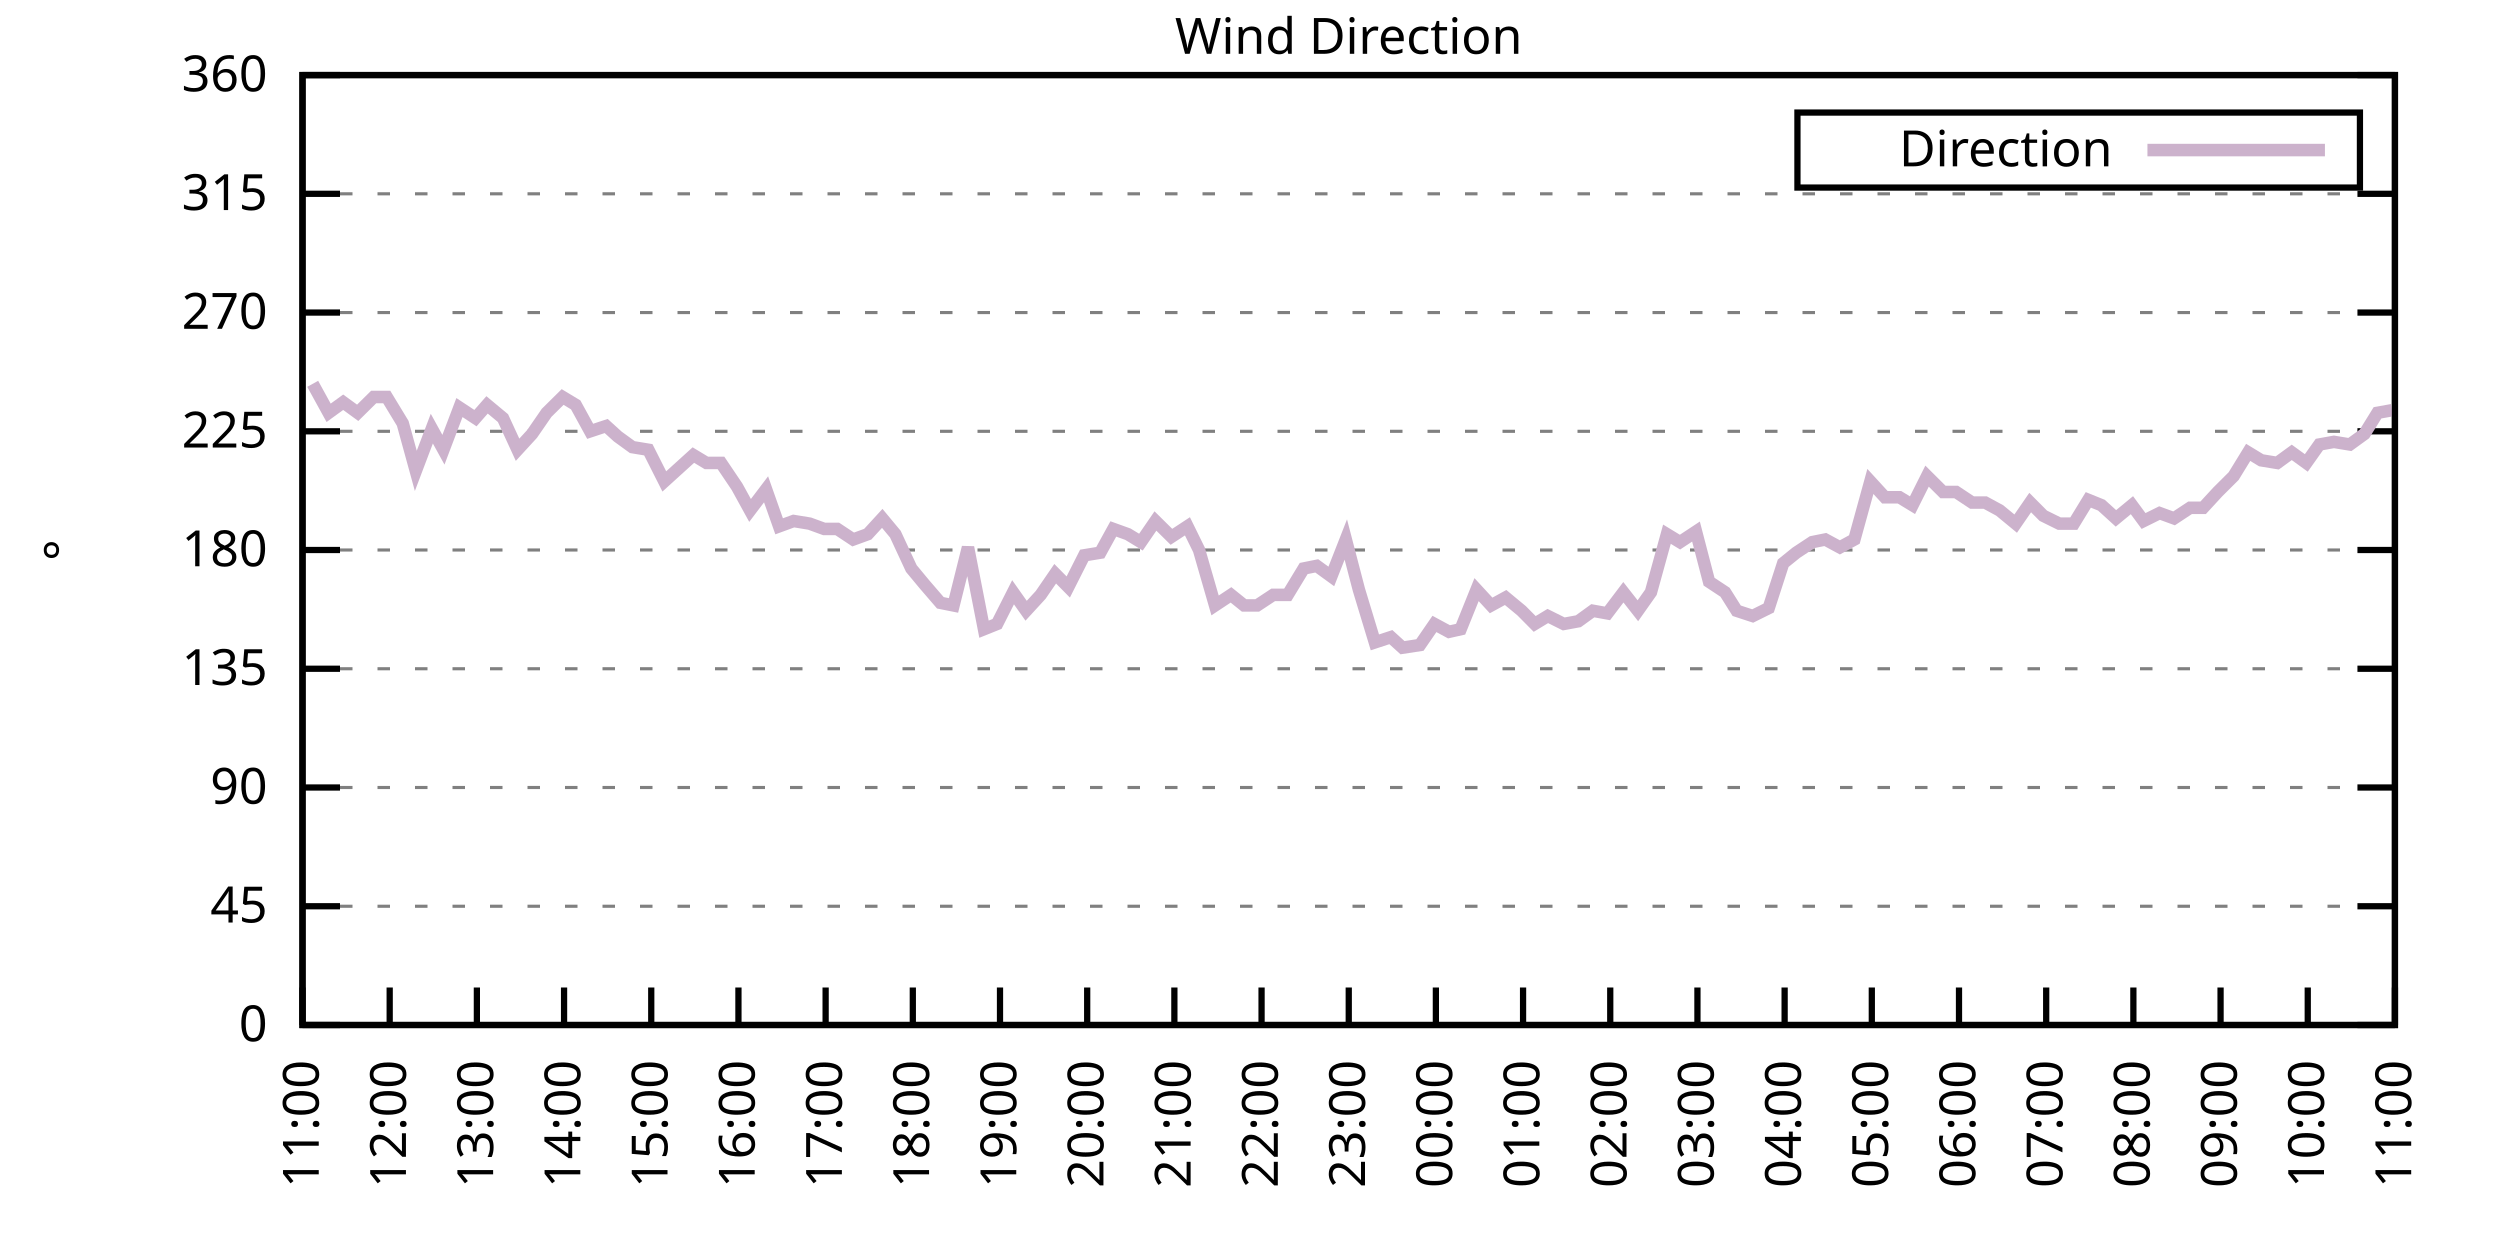
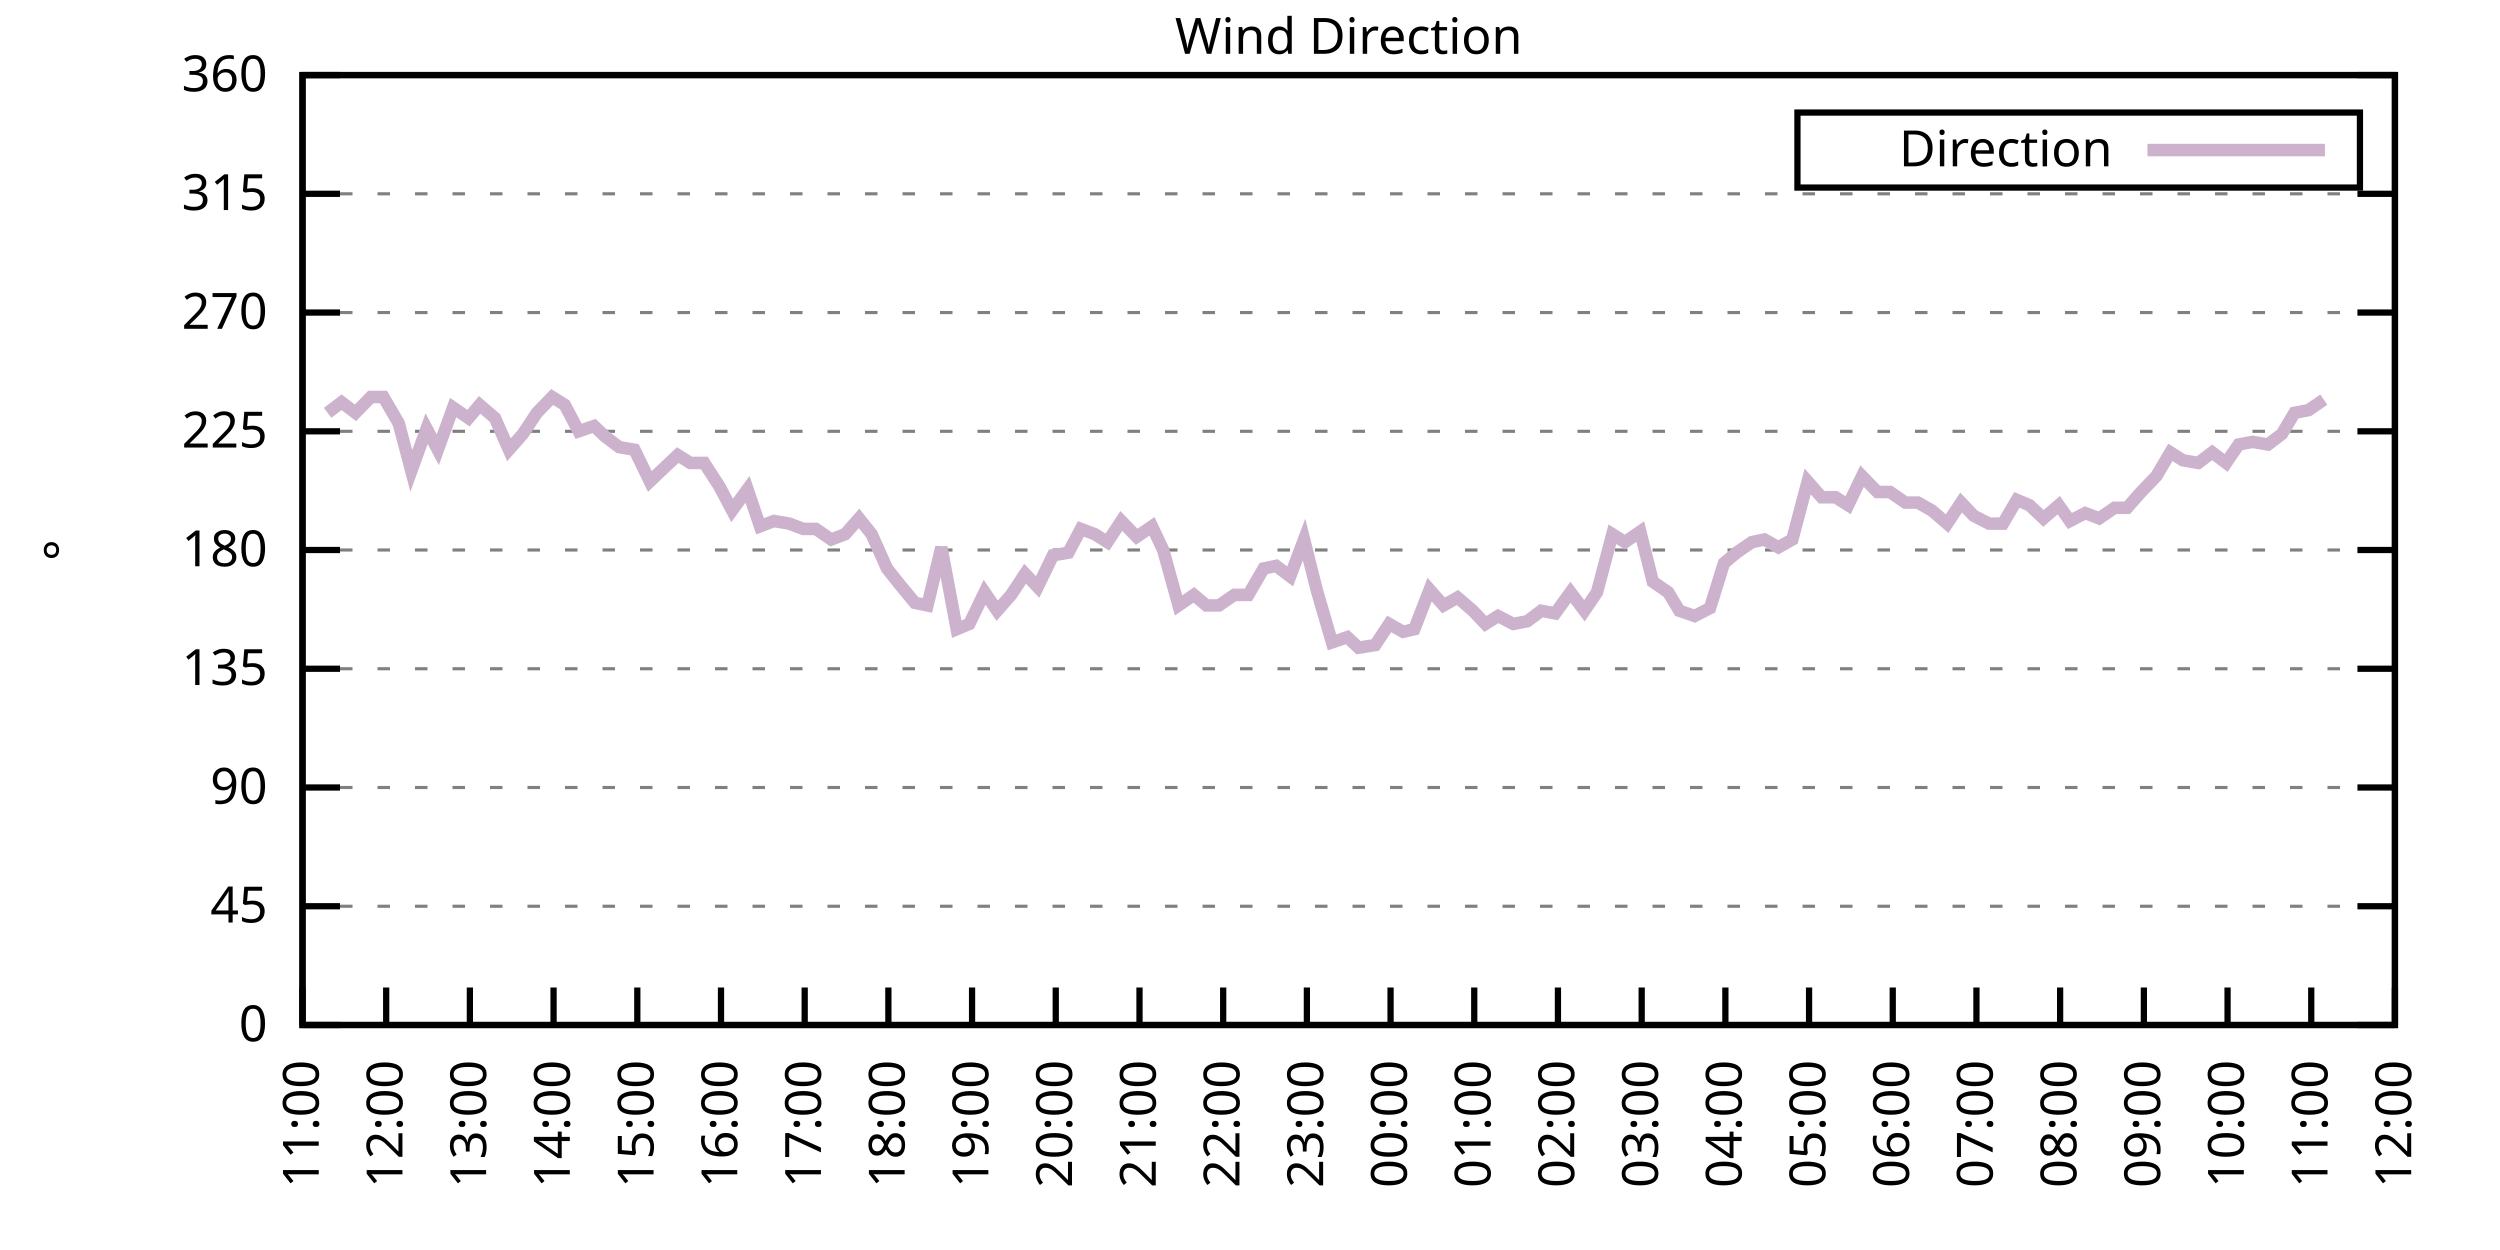
<svg xmlns="http://www.w3.org/2000/svg" xmlns:xlink="http://www.w3.org/1999/xlink" width="400" height="200" viewBox="0 0 400 200">
  <g id="gnuplot_canvas">
    <rect x="0" y="0" width="400" height="200" fill="none" />
    <defs>
      <circle id="gpDot" r="0.5" stroke-width="0.5" stroke="currentColor" />
      <path id="gpPt0" stroke-width="0.333" stroke="currentColor" d="M-1,0 h2 M0,-1 v2" />
      <path id="gpPt1" stroke-width="0.333" stroke="currentColor" d="M-1,-1 L1,1 M1,-1 L-1,1" />
      <path id="gpPt2" stroke-width="0.333" stroke="currentColor" d="M-1,0 L1,0 M0,-1 L0,1 M-1,-1 L1,1 M-1,1 L1,-1" />
      <rect id="gpPt3" stroke-width="0.333" stroke="currentColor" x="-1" y="-1" width="2" height="2" />
      <rect id="gpPt4" stroke-width="0.333" stroke="currentColor" fill="currentColor" x="-1" y="-1" width="2" height="2" />
      <circle id="gpPt5" stroke-width="0.333" stroke="currentColor" cx="0" cy="0" r="1" />
      <use xlink:href="#gpPt5" id="gpPt6" fill="currentColor" stroke="none" />
      <path id="gpPt7" stroke-width="0.333" stroke="currentColor" d="M0,-1.33 L-1.33,0.67 L1.33,0.67 z" />
      <use xlink:href="#gpPt7" id="gpPt8" fill="currentColor" stroke="none" />
      <use xlink:href="#gpPt7" id="gpPt9" stroke="currentColor" transform="rotate(180)" />
      <use xlink:href="#gpPt9" id="gpPt10" fill="currentColor" stroke="none" />
      <use xlink:href="#gpPt3" id="gpPt11" stroke="currentColor" transform="rotate(45)" />
      <use xlink:href="#gpPt11" id="gpPt12" fill="currentColor" stroke="none" />
      <path id="gpPt13" stroke-width="0.333" stroke="currentColor" d="M0,1.330 L1.265,0.411 L0.782,-1.067 L-0.782,-1.076 L-1.265,0.411 z" />
      <use xlink:href="#gpPt13" id="gpPt14" fill="currentColor" stroke="none" />
      <filter id="textbox" filterUnits="objectBoundingBox" x="0" y="0" height="1" width="1">
        <feFlood flood-color="white" flood-opacity="1" result="bgnd" />
        <feComposite in="SourceGraphic" in2="bgnd" operator="atop" />
      </filter>
      <filter id="greybox" filterUnits="objectBoundingBox" x="0" y="0" height="1" width="1">
        <feFlood flood-color="lightgrey" flood-opacity="1" result="grey" />
        <feComposite in="SourceGraphic" in2="grey" operator="atop" />
      </filter>
    </defs>
    <g fill="none" color="white" stroke="currentColor" stroke-width="1.00" stroke-linecap="butt" stroke-linejoin="miter">
</g>
    <g fill="none" color="black" stroke="currentColor" stroke-width="1.00" stroke-linecap="butt" stroke-linejoin="miter">
      <g stroke="none" shape-rendering="crispEdges">
        <polygon fill="rgb(255, 255, 255)" points="48.40,164.00 383.18,164.00 383.18,12.02 48.40,12.02 " />
      </g>
    </g>
    <g fill="none" color="black" stroke="currentColor" stroke-width="1.00" stroke-linecap="butt" stroke-linejoin="miter">
</g>
    <g fill="none" color="black" stroke="black" stroke-width="0.50" stroke-linecap="butt" stroke-linejoin="miter">
</g>
    <g fill="none" color="gray" stroke="currentColor" stroke-width="0.50" stroke-linecap="butt" stroke-linejoin="miter">
      <path stroke="gray" stroke-dasharray="2,4" class="gridline" d="M48.40,164.00 L383.19,164.00  " />
    </g>
    <g fill="none" color="gray" stroke="gray" stroke-width="1.00" stroke-linecap="butt" stroke-linejoin="miter">
</g>
    <g fill="none" color="black" stroke="currentColor" stroke-width="1.00" stroke-linecap="butt" stroke-linejoin="miter">
      <path stroke="black" d="M48.40,164.00 L54.40,164.00 M383.19,164.00 L377.19,164.00  " />
      <g transform="translate(42.80,166.60)" stroke="none" fill="black" font-family="Sans" font-size="8.00" text-anchor="end">
        <text>
          <tspan font-family="Sans"> 0</tspan>
        </text>
      </g>
    </g>
    <g fill="none" color="black" stroke="currentColor" stroke-width="1.00" stroke-linecap="butt" stroke-linejoin="miter">
</g>
    <g fill="none" color="black" stroke="black" stroke-width="0.50" stroke-linecap="butt" stroke-linejoin="miter">
</g>
    <g fill="none" color="gray" stroke="currentColor" stroke-width="0.50" stroke-linecap="butt" stroke-linejoin="miter">
      <path stroke="gray" stroke-dasharray="2,4" class="gridline" d="M48.40,145.00 L383.19,145.00  " />
    </g>
    <g fill="none" color="gray" stroke="gray" stroke-width="1.00" stroke-linecap="butt" stroke-linejoin="miter">
</g>
    <g fill="none" color="black" stroke="currentColor" stroke-width="1.00" stroke-linecap="butt" stroke-linejoin="miter">
      <path stroke="black" d="M48.40,145.00 L54.40,145.00 M383.19,145.00 L377.19,145.00  " />
      <g transform="translate(42.80,147.60)" stroke="none" fill="black" font-family="Sans" font-size="8.00" text-anchor="end">
        <text>
          <tspan font-family="Sans"> 45</tspan>
        </text>
      </g>
    </g>
    <g fill="none" color="black" stroke="currentColor" stroke-width="1.00" stroke-linecap="butt" stroke-linejoin="miter">
</g>
    <g fill="none" color="black" stroke="black" stroke-width="0.50" stroke-linecap="butt" stroke-linejoin="miter">
</g>
    <g fill="none" color="gray" stroke="currentColor" stroke-width="0.50" stroke-linecap="butt" stroke-linejoin="miter">
      <path stroke="gray" stroke-dasharray="2,4" class="gridline" d="M48.40,126.00 L383.19,126.00  " />
    </g>
    <g fill="none" color="gray" stroke="gray" stroke-width="1.00" stroke-linecap="butt" stroke-linejoin="miter">
</g>
    <g fill="none" color="black" stroke="currentColor" stroke-width="1.00" stroke-linecap="butt" stroke-linejoin="miter">
      <path stroke="black" d="M48.40,126.00 L54.40,126.00 M383.19,126.00 L377.19,126.00  " />
      <g transform="translate(42.80,128.60)" stroke="none" fill="black" font-family="Sans" font-size="8.00" text-anchor="end">
        <text>
          <tspan font-family="Sans"> 90</tspan>
        </text>
      </g>
    </g>
    <g fill="none" color="black" stroke="currentColor" stroke-width="1.00" stroke-linecap="butt" stroke-linejoin="miter">
</g>
    <g fill="none" color="black" stroke="black" stroke-width="0.50" stroke-linecap="butt" stroke-linejoin="miter">
</g>
    <g fill="none" color="gray" stroke="currentColor" stroke-width="0.50" stroke-linecap="butt" stroke-linejoin="miter">
      <path stroke="gray" stroke-dasharray="2,4" class="gridline" d="M48.40,107.00 L383.19,107.00  " />
    </g>
    <g fill="none" color="gray" stroke="gray" stroke-width="1.00" stroke-linecap="butt" stroke-linejoin="miter">
</g>
    <g fill="none" color="black" stroke="currentColor" stroke-width="1.00" stroke-linecap="butt" stroke-linejoin="miter">
      <path stroke="black" d="M48.40,107.00 L54.40,107.00 M383.19,107.00 L377.19,107.00  " />
      <g transform="translate(42.80,109.60)" stroke="none" fill="black" font-family="Sans" font-size="8.00" text-anchor="end">
        <text>
          <tspan font-family="Sans"> 135</tspan>
        </text>
      </g>
    </g>
    <g fill="none" color="black" stroke="currentColor" stroke-width="1.00" stroke-linecap="butt" stroke-linejoin="miter">
</g>
    <g fill="none" color="black" stroke="black" stroke-width="0.50" stroke-linecap="butt" stroke-linejoin="miter">
</g>
    <g fill="none" color="gray" stroke="currentColor" stroke-width="0.50" stroke-linecap="butt" stroke-linejoin="miter">
      <path stroke="gray" stroke-dasharray="2,4" class="gridline" d="M48.40,88.00 L383.19,88.00  " />
    </g>
    <g fill="none" color="gray" stroke="gray" stroke-width="1.00" stroke-linecap="butt" stroke-linejoin="miter">
</g>
    <g fill="none" color="black" stroke="currentColor" stroke-width="1.00" stroke-linecap="butt" stroke-linejoin="miter">
      <path stroke="black" d="M48.40,88.00 L54.40,88.00 M383.19,88.00 L377.19,88.00  " />
      <g transform="translate(42.80,90.60)" stroke="none" fill="black" font-family="Sans" font-size="8.00" text-anchor="end">
        <text>
          <tspan font-family="Sans"> 180</tspan>
        </text>
      </g>
    </g>
    <g fill="none" color="black" stroke="currentColor" stroke-width="1.00" stroke-linecap="butt" stroke-linejoin="miter">
</g>
    <g fill="none" color="black" stroke="black" stroke-width="0.50" stroke-linecap="butt" stroke-linejoin="miter">
</g>
    <g fill="none" color="gray" stroke="currentColor" stroke-width="0.50" stroke-linecap="butt" stroke-linejoin="miter">
      <path stroke="gray" stroke-dasharray="2,4" class="gridline" d="M48.40,69.01 L383.19,69.01  " />
    </g>
    <g fill="none" color="gray" stroke="gray" stroke-width="1.00" stroke-linecap="butt" stroke-linejoin="miter">
</g>
    <g fill="none" color="black" stroke="currentColor" stroke-width="1.00" stroke-linecap="butt" stroke-linejoin="miter">
      <path stroke="black" d="M48.40,69.01 L54.40,69.01 M383.19,69.01 L377.19,69.01  " />
      <g transform="translate(42.80,71.61)" stroke="none" fill="black" font-family="Sans" font-size="8.00" text-anchor="end">
        <text>
          <tspan font-family="Sans"> 225</tspan>
        </text>
      </g>
    </g>
    <g fill="none" color="black" stroke="currentColor" stroke-width="1.00" stroke-linecap="butt" stroke-linejoin="miter">
</g>
    <g fill="none" color="black" stroke="black" stroke-width="0.50" stroke-linecap="butt" stroke-linejoin="miter">
</g>
    <g fill="none" color="gray" stroke="currentColor" stroke-width="0.50" stroke-linecap="butt" stroke-linejoin="miter">
      <path stroke="gray" stroke-dasharray="2,4" class="gridline" d="M48.40,50.01 L383.19,50.01  " />
    </g>
    <g fill="none" color="gray" stroke="gray" stroke-width="1.00" stroke-linecap="butt" stroke-linejoin="miter">
</g>
    <g fill="none" color="black" stroke="currentColor" stroke-width="1.00" stroke-linecap="butt" stroke-linejoin="miter">
      <path stroke="black" d="M48.40,50.01 L54.40,50.01 M383.19,50.01 L377.19,50.01  " />
      <g transform="translate(42.80,52.61)" stroke="none" fill="black" font-family="Sans" font-size="8.00" text-anchor="end">
        <text>
          <tspan font-family="Sans"> 270</tspan>
        </text>
      </g>
    </g>
    <g fill="none" color="black" stroke="currentColor" stroke-width="1.00" stroke-linecap="butt" stroke-linejoin="miter">
</g>
    <g fill="none" color="black" stroke="black" stroke-width="0.50" stroke-linecap="butt" stroke-linejoin="miter">
</g>
    <g fill="none" color="gray" stroke="currentColor" stroke-width="0.50" stroke-linecap="butt" stroke-linejoin="miter">
      <path stroke="gray" stroke-dasharray="2,4" class="gridline" d="M48.40,31.01 L383.19,31.01  " />
    </g>
    <g fill="none" color="gray" stroke="gray" stroke-width="1.00" stroke-linecap="butt" stroke-linejoin="miter">
</g>
    <g fill="none" color="black" stroke="currentColor" stroke-width="1.00" stroke-linecap="butt" stroke-linejoin="miter">
      <path stroke="black" d="M48.40,31.01 L54.40,31.01 M383.19,31.01 L377.19,31.01  " />
      <g transform="translate(42.80,33.61)" stroke="none" fill="black" font-family="Sans" font-size="8.00" text-anchor="end">
        <text>
          <tspan font-family="Sans"> 315</tspan>
        </text>
      </g>
    </g>
    <g fill="none" color="black" stroke="currentColor" stroke-width="1.00" stroke-linecap="butt" stroke-linejoin="miter">
</g>
    <g fill="none" color="black" stroke="black" stroke-width="0.50" stroke-linecap="butt" stroke-linejoin="miter">
</g>
    <g fill="none" color="gray" stroke="currentColor" stroke-width="0.50" stroke-linecap="butt" stroke-linejoin="miter">
      <path stroke="gray" stroke-dasharray="2,4" class="gridline" d="M48.40,12.01 L383.19,12.01  " />
    </g>
    <g fill="none" color="gray" stroke="gray" stroke-width="1.00" stroke-linecap="butt" stroke-linejoin="miter">
</g>
    <g fill="none" color="black" stroke="currentColor" stroke-width="1.00" stroke-linecap="butt" stroke-linejoin="miter">
      <path stroke="black" d="M48.40,12.01 L54.40,12.01 M383.19,12.01 L377.19,12.01  " />
      <g transform="translate(42.80,14.61)" stroke="none" fill="black" font-family="Sans" font-size="8.00" text-anchor="end">
        <text>
          <tspan font-family="Sans"> 360</tspan>
        </text>
      </g>
    </g>
    <g fill="none" color="black" stroke="currentColor" stroke-width="1.00" stroke-linecap="butt" stroke-linejoin="miter">
      <path stroke="black" d="M48.40,164.00 L48.40,158.00  " />
      <g transform="translate(51.00,169.60) rotate(270.00)" stroke="none" fill="black" font-family="Sans" font-size="8.00" text-anchor="end">
        <text>
          <tspan font-family="Sans">11:00</tspan>
        </text>
      </g>
    </g>
    <g fill="none" color="black" stroke="currentColor" stroke-width="1.00" stroke-linecap="butt" stroke-linejoin="miter">
-       <path stroke="black" d="M62.35,164.00 L62.35,158.00  " />
-       <g transform="translate(64.95,169.60) rotate(270.00)" stroke="none" fill="black" font-family="Sans" font-size="8.00" text-anchor="end">
+       <path stroke="black" d="M61.79,164.00 L61.79,158.00  " />
+       <g transform="translate(64.39,169.60) rotate(270.00)" stroke="none" fill="black" font-family="Sans" font-size="8.00" text-anchor="end">
        <text>
          <tspan font-family="Sans">12:00</tspan>
        </text>
      </g>
    </g>
    <g fill="none" color="black" stroke="currentColor" stroke-width="1.00" stroke-linecap="butt" stroke-linejoin="miter">
-       <path stroke="black" d="M76.30,164.00 L76.30,158.00  " />
-       <g transform="translate(78.90,169.60) rotate(270.00)" stroke="none" fill="black" font-family="Sans" font-size="8.00" text-anchor="end">
+       <path stroke="black" d="M75.18,164.00 L75.18,158.00  " />
+       <g transform="translate(77.78,169.60) rotate(270.00)" stroke="none" fill="black" font-family="Sans" font-size="8.00" text-anchor="end">
        <text>
          <tspan font-family="Sans">13:00</tspan>
        </text>
      </g>
    </g>
    <g fill="none" color="black" stroke="currentColor" stroke-width="1.00" stroke-linecap="butt" stroke-linejoin="miter">
-       <path stroke="black" d="M90.25,164.00 L90.25,158.00  " />
-       <g transform="translate(92.85,169.60) rotate(270.00)" stroke="none" fill="black" font-family="Sans" font-size="8.00" text-anchor="end">
+       <path stroke="black" d="M88.57,164.00 L88.57,158.00  " />
+       <g transform="translate(91.17,169.60) rotate(270.00)" stroke="none" fill="black" font-family="Sans" font-size="8.00" text-anchor="end">
        <text>
          <tspan font-family="Sans">14:00</tspan>
        </text>
      </g>
    </g>
    <g fill="none" color="black" stroke="currentColor" stroke-width="1.00" stroke-linecap="butt" stroke-linejoin="miter">
-       <path stroke="black" d="M104.20,164.00 L104.20,158.00  " />
-       <g transform="translate(106.80,169.60) rotate(270.00)" stroke="none" fill="black" font-family="Sans" font-size="8.00" text-anchor="end">
+       <path stroke="black" d="M101.97,164.00 L101.97,158.00  " />
+       <g transform="translate(104.57,169.60) rotate(270.00)" stroke="none" fill="black" font-family="Sans" font-size="8.00" text-anchor="end">
        <text>
          <tspan font-family="Sans">15:00</tspan>
        </text>
      </g>
    </g>
    <g fill="none" color="black" stroke="currentColor" stroke-width="1.00" stroke-linecap="butt" stroke-linejoin="miter">
-       <path stroke="black" d="M118.15,164.00 L118.15,158.00  " />
-       <g transform="translate(120.75,169.60) rotate(270.00)" stroke="none" fill="black" font-family="Sans" font-size="8.00" text-anchor="end">
+       <path stroke="black" d="M115.36,164.00 L115.36,158.00  " />
+       <g transform="translate(117.96,169.60) rotate(270.00)" stroke="none" fill="black" font-family="Sans" font-size="8.00" text-anchor="end">
        <text>
          <tspan font-family="Sans">16:00</tspan>
        </text>
      </g>
    </g>
    <g fill="none" color="black" stroke="currentColor" stroke-width="1.00" stroke-linecap="butt" stroke-linejoin="miter">
-       <path stroke="black" d="M132.10,164.00 L132.10,158.00  " />
-       <g transform="translate(134.70,169.60) rotate(270.00)" stroke="none" fill="black" font-family="Sans" font-size="8.00" text-anchor="end">
+       <path stroke="black" d="M128.75,164.00 L128.75,158.00  " />
+       <g transform="translate(131.35,169.60) rotate(270.00)" stroke="none" fill="black" font-family="Sans" font-size="8.00" text-anchor="end">
        <text>
          <tspan font-family="Sans">17:00</tspan>
        </text>
      </g>
    </g>
    <g fill="none" color="black" stroke="currentColor" stroke-width="1.00" stroke-linecap="butt" stroke-linejoin="miter">
-       <path stroke="black" d="M146.05,164.00 L146.05,158.00  " />
-       <g transform="translate(148.65,169.60) rotate(270.00)" stroke="none" fill="black" font-family="Sans" font-size="8.00" text-anchor="end">
+       <path stroke="black" d="M142.14,164.00 L142.14,158.00  " />
+       <g transform="translate(144.74,169.60) rotate(270.00)" stroke="none" fill="black" font-family="Sans" font-size="8.00" text-anchor="end">
        <text>
          <tspan font-family="Sans">18:00</tspan>
        </text>
      </g>
    </g>
    <g fill="none" color="black" stroke="currentColor" stroke-width="1.00" stroke-linecap="butt" stroke-linejoin="miter">
-       <path stroke="black" d="M160.00,164.00 L160.00,158.00  " />
-       <g transform="translate(162.60,169.60) rotate(270.00)" stroke="none" fill="black" font-family="Sans" font-size="8.00" text-anchor="end">
+       <path stroke="black" d="M155.53,164.00 L155.53,158.00  " />
+       <g transform="translate(158.13,169.60) rotate(270.00)" stroke="none" fill="black" font-family="Sans" font-size="8.00" text-anchor="end">
        <text>
          <tspan font-family="Sans">19:00</tspan>
        </text>
      </g>
    </g>
    <g fill="none" color="black" stroke="currentColor" stroke-width="1.00" stroke-linecap="butt" stroke-linejoin="miter">
-       <path stroke="black" d="M173.95,164.00 L173.95,158.00  " />
-       <g transform="translate(176.55,169.60) rotate(270.00)" stroke="none" fill="black" font-family="Sans" font-size="8.00" text-anchor="end">
+       <path stroke="black" d="M168.92,164.00 L168.92,158.00  " />
+       <g transform="translate(171.52,169.60) rotate(270.00)" stroke="none" fill="black" font-family="Sans" font-size="8.00" text-anchor="end">
        <text>
          <tspan font-family="Sans">20:00</tspan>
        </text>
      </g>
    </g>
    <g fill="none" color="black" stroke="currentColor" stroke-width="1.00" stroke-linecap="butt" stroke-linejoin="miter">
-       <path stroke="black" d="M187.90,164.00 L187.90,158.00  " />
-       <g transform="translate(190.50,169.60) rotate(270.00)" stroke="none" fill="black" font-family="Sans" font-size="8.00" text-anchor="end">
+       <path stroke="black" d="M182.32,164.00 L182.32,158.00  " />
+       <g transform="translate(184.92,169.60) rotate(270.00)" stroke="none" fill="black" font-family="Sans" font-size="8.00" text-anchor="end">
        <text>
          <tspan font-family="Sans">21:00</tspan>
        </text>
      </g>
    </g>
    <g fill="none" color="black" stroke="currentColor" stroke-width="1.00" stroke-linecap="butt" stroke-linejoin="miter">
-       <path stroke="black" d="M201.85,164.00 L201.85,158.00  " />
-       <g transform="translate(204.45,169.60) rotate(270.00)" stroke="none" fill="black" font-family="Sans" font-size="8.00" text-anchor="end">
+       <path stroke="black" d="M195.71,164.00 L195.71,158.00  " />
+       <g transform="translate(198.31,169.60) rotate(270.00)" stroke="none" fill="black" font-family="Sans" font-size="8.00" text-anchor="end">
        <text>
          <tspan font-family="Sans">22:00</tspan>
        </text>
      </g>
    </g>
    <g fill="none" color="black" stroke="currentColor" stroke-width="1.00" stroke-linecap="butt" stroke-linejoin="miter">
-       <path stroke="black" d="M215.80,164.00 L215.80,158.00  " />
-       <g transform="translate(218.40,169.60) rotate(270.00)" stroke="none" fill="black" font-family="Sans" font-size="8.00" text-anchor="end">
+       <path stroke="black" d="M209.10,164.00 L209.10,158.00  " />
+       <g transform="translate(211.70,169.60) rotate(270.00)" stroke="none" fill="black" font-family="Sans" font-size="8.00" text-anchor="end">
        <text>
          <tspan font-family="Sans">23:00</tspan>
        </text>
      </g>
    </g>
    <g fill="none" color="black" stroke="currentColor" stroke-width="1.00" stroke-linecap="butt" stroke-linejoin="miter">
-       <path stroke="black" d="M229.74,164.00 L229.74,158.00  " />
-       <g transform="translate(232.34,169.60) rotate(270.00)" stroke="none" fill="black" font-family="Sans" font-size="8.00" text-anchor="end">
+       <path stroke="black" d="M222.49,164.00 L222.49,158.00  " />
+       <g transform="translate(225.09,169.60) rotate(270.00)" stroke="none" fill="black" font-family="Sans" font-size="8.00" text-anchor="end">
        <text>
          <tspan font-family="Sans">00:00</tspan>
        </text>
      </g>
    </g>
    <g fill="none" color="black" stroke="currentColor" stroke-width="1.00" stroke-linecap="butt" stroke-linejoin="miter">
-       <path stroke="black" d="M243.69,164.00 L243.69,158.00  " />
-       <g transform="translate(246.29,169.60) rotate(270.00)" stroke="none" fill="black" font-family="Sans" font-size="8.00" text-anchor="end">
+       <path stroke="black" d="M235.88,164.00 L235.88,158.00  " />
+       <g transform="translate(238.48,169.60) rotate(270.00)" stroke="none" fill="black" font-family="Sans" font-size="8.00" text-anchor="end">
        <text>
          <tspan font-family="Sans">01:00</tspan>
        </text>
      </g>
    </g>
    <g fill="none" color="black" stroke="currentColor" stroke-width="1.00" stroke-linecap="butt" stroke-linejoin="miter">
-       <path stroke="black" d="M257.64,164.00 L257.64,158.00  " />
-       <g transform="translate(260.24,169.60) rotate(270.00)" stroke="none" fill="black" font-family="Sans" font-size="8.00" text-anchor="end">
+       <path stroke="black" d="M249.27,164.00 L249.27,158.00  " />
+       <g transform="translate(251.87,169.60) rotate(270.00)" stroke="none" fill="black" font-family="Sans" font-size="8.00" text-anchor="end">
        <text>
          <tspan font-family="Sans">02:00</tspan>
        </text>
      </g>
    </g>
    <g fill="none" color="black" stroke="currentColor" stroke-width="1.00" stroke-linecap="butt" stroke-linejoin="miter">
-       <path stroke="black" d="M271.59,164.00 L271.59,158.00  " />
-       <g transform="translate(274.19,169.60) rotate(270.00)" stroke="none" fill="black" font-family="Sans" font-size="8.00" text-anchor="end">
+       <path stroke="black" d="M262.67,164.00 L262.67,158.00  " />
+       <g transform="translate(265.27,169.60) rotate(270.00)" stroke="none" fill="black" font-family="Sans" font-size="8.00" text-anchor="end">
        <text>
          <tspan font-family="Sans">03:00</tspan>
        </text>
      </g>
    </g>
    <g fill="none" color="black" stroke="currentColor" stroke-width="1.00" stroke-linecap="butt" stroke-linejoin="miter">
-       <path stroke="black" d="M285.54,164.00 L285.54,158.00  " />
-       <g transform="translate(288.14,169.60) rotate(270.00)" stroke="none" fill="black" font-family="Sans" font-size="8.00" text-anchor="end">
+       <path stroke="black" d="M276.06,164.00 L276.06,158.00  " />
+       <g transform="translate(278.66,169.60) rotate(270.00)" stroke="none" fill="black" font-family="Sans" font-size="8.00" text-anchor="end">
        <text>
          <tspan font-family="Sans">04:00</tspan>
        </text>
      </g>
    </g>
    <g fill="none" color="black" stroke="currentColor" stroke-width="1.00" stroke-linecap="butt" stroke-linejoin="miter">
-       <path stroke="black" d="M299.49,164.00 L299.49,158.00  " />
-       <g transform="translate(302.09,169.60) rotate(270.00)" stroke="none" fill="black" font-family="Sans" font-size="8.00" text-anchor="end">
+       <path stroke="black" d="M289.45,164.00 L289.45,158.00  " />
+       <g transform="translate(292.05,169.60) rotate(270.00)" stroke="none" fill="black" font-family="Sans" font-size="8.00" text-anchor="end">
        <text>
          <tspan font-family="Sans">05:00</tspan>
        </text>
      </g>
    </g>
    <g fill="none" color="black" stroke="currentColor" stroke-width="1.00" stroke-linecap="butt" stroke-linejoin="miter">
-       <path stroke="black" d="M313.44,164.00 L313.44,158.00  " />
-       <g transform="translate(316.04,169.60) rotate(270.00)" stroke="none" fill="black" font-family="Sans" font-size="8.00" text-anchor="end">
+       <path stroke="black" d="M302.84,164.00 L302.84,158.00  " />
+       <g transform="translate(305.44,169.60) rotate(270.00)" stroke="none" fill="black" font-family="Sans" font-size="8.00" text-anchor="end">
        <text>
          <tspan font-family="Sans">06:00</tspan>
        </text>
      </g>
    </g>
    <g fill="none" color="black" stroke="currentColor" stroke-width="1.00" stroke-linecap="butt" stroke-linejoin="miter">
-       <path stroke="black" d="M327.39,164.00 L327.39,158.00  " />
-       <g transform="translate(329.99,169.60) rotate(270.00)" stroke="none" fill="black" font-family="Sans" font-size="8.00" text-anchor="end">
+       <path stroke="black" d="M316.23,164.00 L316.23,158.00  " />
+       <g transform="translate(318.83,169.60) rotate(270.00)" stroke="none" fill="black" font-family="Sans" font-size="8.00" text-anchor="end">
        <text>
          <tspan font-family="Sans">07:00</tspan>
        </text>
      </g>
    </g>
    <g fill="none" color="black" stroke="currentColor" stroke-width="1.00" stroke-linecap="butt" stroke-linejoin="miter">
-       <path stroke="black" d="M341.34,164.00 L341.34,158.00  " />
-       <g transform="translate(343.94,169.60) rotate(270.00)" stroke="none" fill="black" font-family="Sans" font-size="8.00" text-anchor="end">
+       <path stroke="black" d="M329.62,164.00 L329.62,158.00  " />
+       <g transform="translate(332.22,169.60) rotate(270.00)" stroke="none" fill="black" font-family="Sans" font-size="8.00" text-anchor="end">
        <text>
          <tspan font-family="Sans">08:00</tspan>
        </text>
      </g>
    </g>
    <g fill="none" color="black" stroke="currentColor" stroke-width="1.00" stroke-linecap="butt" stroke-linejoin="miter">
-       <path stroke="black" d="M355.29,164.00 L355.29,158.00  " />
-       <g transform="translate(357.89,169.60) rotate(270.00)" stroke="none" fill="black" font-family="Sans" font-size="8.00" text-anchor="end">
+       <path stroke="black" d="M343.02,164.00 L343.02,158.00  " />
+       <g transform="translate(345.62,169.60) rotate(270.00)" stroke="none" fill="black" font-family="Sans" font-size="8.00" text-anchor="end">
        <text>
          <tspan font-family="Sans">09:00</tspan>
        </text>
      </g>
    </g>
    <g fill="none" color="black" stroke="currentColor" stroke-width="1.00" stroke-linecap="butt" stroke-linejoin="miter">
-       <path stroke="black" d="M369.24,164.00 L369.24,158.00  " />
-       <g transform="translate(371.84,169.60) rotate(270.00)" stroke="none" fill="black" font-family="Sans" font-size="8.00" text-anchor="end">
+       <path stroke="black" d="M356.41,164.00 L356.41,158.00  " />
+       <g transform="translate(359.01,169.60) rotate(270.00)" stroke="none" fill="black" font-family="Sans" font-size="8.00" text-anchor="end">
        <text>
          <tspan font-family="Sans">10:00</tspan>
+         </text>
+       </g>
+     </g>
+     <g fill="none" color="black" stroke="currentColor" stroke-width="1.00" stroke-linecap="butt" stroke-linejoin="miter">
+       <path stroke="black" d="M369.80,164.00 L369.80,158.00  " />
+       <g transform="translate(372.40,169.60) rotate(270.00)" stroke="none" fill="black" font-family="Sans" font-size="8.00" text-anchor="end">
+         <text>
+           <tspan font-family="Sans">11:00</tspan>
        </text>
      </g>
    </g>
    <g fill="none" color="black" stroke="currentColor" stroke-width="1.00" stroke-linecap="butt" stroke-linejoin="miter">
      <path stroke="black" d="M383.19,164.00 L383.19,158.00  " />
      <g transform="translate(385.79,169.60) rotate(270.00)" stroke="none" fill="black" font-family="Sans" font-size="8.00" text-anchor="end">
        <text>
-           <tspan font-family="Sans">11:00</tspan>
+           <tspan font-family="Sans">12:00</tspan>
        </text>
      </g>
    </g>
    <g fill="none" color="black" stroke="currentColor" stroke-width="1.00" stroke-linecap="butt" stroke-linejoin="miter">
</g>
    <g fill="none" color="black" stroke="currentColor" stroke-width="1.00" stroke-linecap="butt" stroke-linejoin="miter">
      <path stroke="black" d="M48.40,12.01 L48.40,164.00 L383.19,164.00 L383.19,12.01 L48.40,12.01 Z  " />
    </g>
    <g fill="none" color="black" stroke="currentColor" stroke-width="1.00" stroke-linecap="butt" stroke-linejoin="miter">
</g>
    <g fill="none" color="black" stroke="currentColor" stroke-width="1.00" stroke-linecap="butt" stroke-linejoin="miter">
      <path stroke="black" d="M287.59,30.01 L287.59,18.01 L377.59,18.01 L377.59,30.01 L287.59,30.01 Z  " />
    </g>
    <g id="Wind_direction_plot_1">
      <g fill="none" color="white" stroke="black" stroke-width="2.00" stroke-linecap="butt" stroke-linejoin="miter">
</g>
      <g fill="none" color="black" stroke="currentColor" stroke-width="2.00" stroke-linecap="butt" stroke-linejoin="miter">
        <g transform="translate(337.99,26.61)" stroke="none" fill="black" font-family="Sans" font-size="8.00" text-anchor="end">
          <text>
            <tspan font-family="Sans">Direction</tspan>
          </text>
        </g>
      </g>
      <g fill="none" color="black" stroke="currentColor" stroke-width="2.00" stroke-linecap="butt" stroke-linejoin="miter">
-         <path stroke="rgb(204, 178, 204)" d="M343.59,24.01 L371.99,24.01 M50.03,61.41 L52.58,66.05 L54.91,64.36 L57.23,66.05 L59.79,63.52 L61.88,63.52   L64.44,67.74 L66.53,75.34 L69.09,68.58 L70.95,71.96 L73.51,65.21 L76.07,66.90 L77.93,64.78 L80.48,66.90   L82.81,71.96 L85.13,69.43 L87.46,66.05 L90.02,63.52 L92.11,64.78 L94.43,69.01 L96.99,68.16 L98.85,69.85   L101.18,71.54 L103.73,71.96 L106.29,77.03 L108.15,75.34 L110.94,72.81 L113.03,74.07 L115.36,74.07 L117.92,77.87   L120.01,81.67 L122.57,78.29 L124.66,84.21 L126.98,83.36 L129.54,83.78 L131.87,84.63 L133.96,84.63 L136.51,86.32   L138.84,85.47 L141.16,82.94 L143.26,85.47 L145.81,90.96 L147.91,93.49 L150.46,96.45 L152.56,96.87 L154.88,87.58   L157.44,100.67 L159.53,99.83 L162.09,94.76 L164.18,97.72 L166.51,95.18 L168.83,91.80 L170.92,93.92 L173.48,88.85   L176.04,88.43 L178.13,84.63 L180.46,85.47 L182.55,86.74 L184.87,83.36 L187.43,85.89 L189.99,84.21 L191.85,88.00   L194.41,96.87 L196.96,95.18 L199.06,96.87 L201.15,96.87 L203.71,95.18 L206.03,95.18 L208.59,90.96 L210.68,90.54   L213.01,92.23 L215.33,86.32 L217.42,94.34 L219.98,102.78 L222.54,101.94 L224.40,103.63 L227.19,103.20 L229.51,99.83   L231.84,101.09 L233.70,100.67 L236.25,94.34 L238.58,96.87 L240.90,95.60 L243.46,97.72 L245.55,99.83 L247.65,98.56   L250.20,99.83 L252.53,99.40 L254.85,97.72 L257.18,98.14 L259.74,94.76 L262.06,97.72 L264.15,94.76 L266.71,85.47   L268.80,86.74 L271.36,85.05 L273.45,93.07 L276.01,94.76 L277.87,97.72 L280.43,98.56 L282.99,97.29 L285.31,90.12   L287.40,88.43 L289.96,86.74 L292.05,86.32 L294.38,87.58 L296.70,86.32 L299.26,77.03 L301.58,79.56 L303.91,79.56   L306.00,80.83 L308.33,76.18 L310.88,78.72 L312.98,78.72 L315.53,80.41 L317.63,80.41 L319.95,81.67 L322.51,83.78   L324.83,80.41 L326.93,82.52 L329.48,83.78 L331.81,83.78 L334.13,79.98 L336.23,80.83 L338.55,82.94 L341.11,80.83   L342.97,83.36 L345.53,82.09 L347.85,82.94 L350.41,81.25 L352.50,81.25 L354.83,78.72 L357.38,76.18 L359.71,72.38   L361.80,73.65 L364.36,74.07 L366.68,72.38 L369.01,74.07 L371.10,71.12 L373.43,70.70 L375.98,71.12 L378.31,69.43   L380.40,66.05 L382.73,65.63  " />
+         <path stroke="rgb(204, 178, 204)" d="M343.59,24.01 L371.99,24.01 M52.42,66.05 L54.65,64.36 L56.88,66.05 L59.34,63.52 L61.35,63.52 L63.80,67.74   L65.81,75.34 L68.26,68.58 L70.05,71.96 L72.50,65.21 L74.96,66.90 L76.75,64.78 L79.20,66.90 L81.43,71.96   L83.66,69.43 L85.90,66.05 L88.35,63.52 L90.36,64.78 L92.59,69.01 L95.05,68.16 L96.83,69.85 L99.06,71.54   L101.52,71.96 L103.98,77.03 L105.76,75.34 L108.44,72.81 L110.45,74.07 L112.68,74.07 L115.13,77.87 L117.14,81.67   L119.60,78.29 L121.61,84.21 L123.84,83.36 L126.29,83.78 L128.53,84.63 L130.54,84.63 L132.99,86.32 L135.22,85.47   L137.45,82.94 L139.46,85.47 L141.92,90.96 L143.93,93.49 L146.38,96.45 L148.39,96.87 L150.62,87.58 L153.08,100.67   L155.09,99.83 L157.54,94.76 L159.55,97.72 L161.78,95.18 L164.01,91.80 L166.02,93.92 L168.48,88.85 L170.93,88.43   L172.94,84.63 L175.17,85.47 L177.18,86.74 L179.41,83.36 L181.87,85.89 L184.32,84.21 L186.11,88.00 L188.57,96.87   L191.02,95.18 L193.03,96.87 L195.04,96.87 L197.49,95.18 L199.73,95.18 L202.18,90.96 L204.19,90.54 L206.42,92.23   L208.65,86.32 L210.66,94.34 L213.12,102.78 L215.57,101.94 L217.36,103.63 L220.04,103.20 L222.27,99.83 L224.50,101.09   L226.29,100.67 L228.74,94.34 L230.97,96.87 L233.20,95.60 L235.66,97.72 L237.67,99.83 L239.68,98.56 L242.13,99.83   L244.36,99.40 L246.60,97.72 L248.83,98.14 L251.28,94.76 L253.51,97.72 L255.52,94.76 L257.98,85.47 L259.99,86.74   L262.44,85.05 L264.45,93.07 L266.91,94.76 L268.69,97.72 L271.15,98.56 L273.60,97.29 L275.83,90.12 L277.84,88.43   L280.30,86.74 L282.31,86.32 L284.54,87.58 L286.77,86.32 L289.23,77.03 L291.46,79.56 L293.69,79.56 L295.70,80.83   L297.93,76.18 L300.39,78.72 L302.39,78.72 L304.85,80.41 L306.86,80.41 L309.09,81.67 L311.54,83.78 L313.78,80.41   L315.79,82.52 L318.24,83.78 L320.47,83.78 L322.70,79.98 L324.71,80.83 L326.95,82.94 L329.40,80.83 L331.19,83.36   L333.64,82.09 L335.87,82.94 L338.33,81.25 L340.34,81.25 L342.57,78.72 L345.02,76.18 L347.26,72.38 L349.26,73.65   L351.72,74.07 L353.95,72.38 L356.18,74.07 L358.19,71.12 L360.42,70.70 L362.88,71.12 L365.11,69.43 L367.12,66.05   L369.35,65.63 L371.81,63.94  " />
      </g>
    </g>
    <g fill="none" color="black" stroke="currentColor" stroke-width="2.00" stroke-linecap="butt" stroke-linejoin="miter">
</g>
    <g fill="none" color="black" stroke="black" stroke-width="1.00" stroke-linecap="butt" stroke-linejoin="miter">
</g>
    <g fill="none" color="black" stroke="currentColor" stroke-width="1.00" stroke-linecap="butt" stroke-linejoin="miter">
      <path stroke="black" d="M48.40,12.01 L48.40,164.00 L383.19,164.00 L383.19,12.01 L48.40,12.01 Z  " />
      <g transform="translate(12.80,88.01) rotate(270.00)" stroke="none" fill="black" font-family="Sans" font-size="8.00" text-anchor="middle">
        <text>
          <tspan font-family="Sans">°</tspan>
        </text>
      </g>
    </g>
    <g fill="none" color="black" stroke="currentColor" stroke-width="1.00" stroke-linecap="butt" stroke-linejoin="miter">
</g>
    <g fill="none" color="black" stroke="currentColor" stroke-width="1.00" stroke-linecap="butt" stroke-linejoin="miter">
      <g transform="translate(215.79,8.61)" stroke="none" fill="black" font-family="Sans" font-size="8.00" text-anchor="middle">
        <text>
          <tspan font-family="Sans">Wind Direction</tspan>
        </text>
      </g>
    </g>
    <g fill="none" color="black" stroke="currentColor" stroke-width="1.00" stroke-linecap="butt" stroke-linejoin="miter">
</g>
  </g>
</svg>
